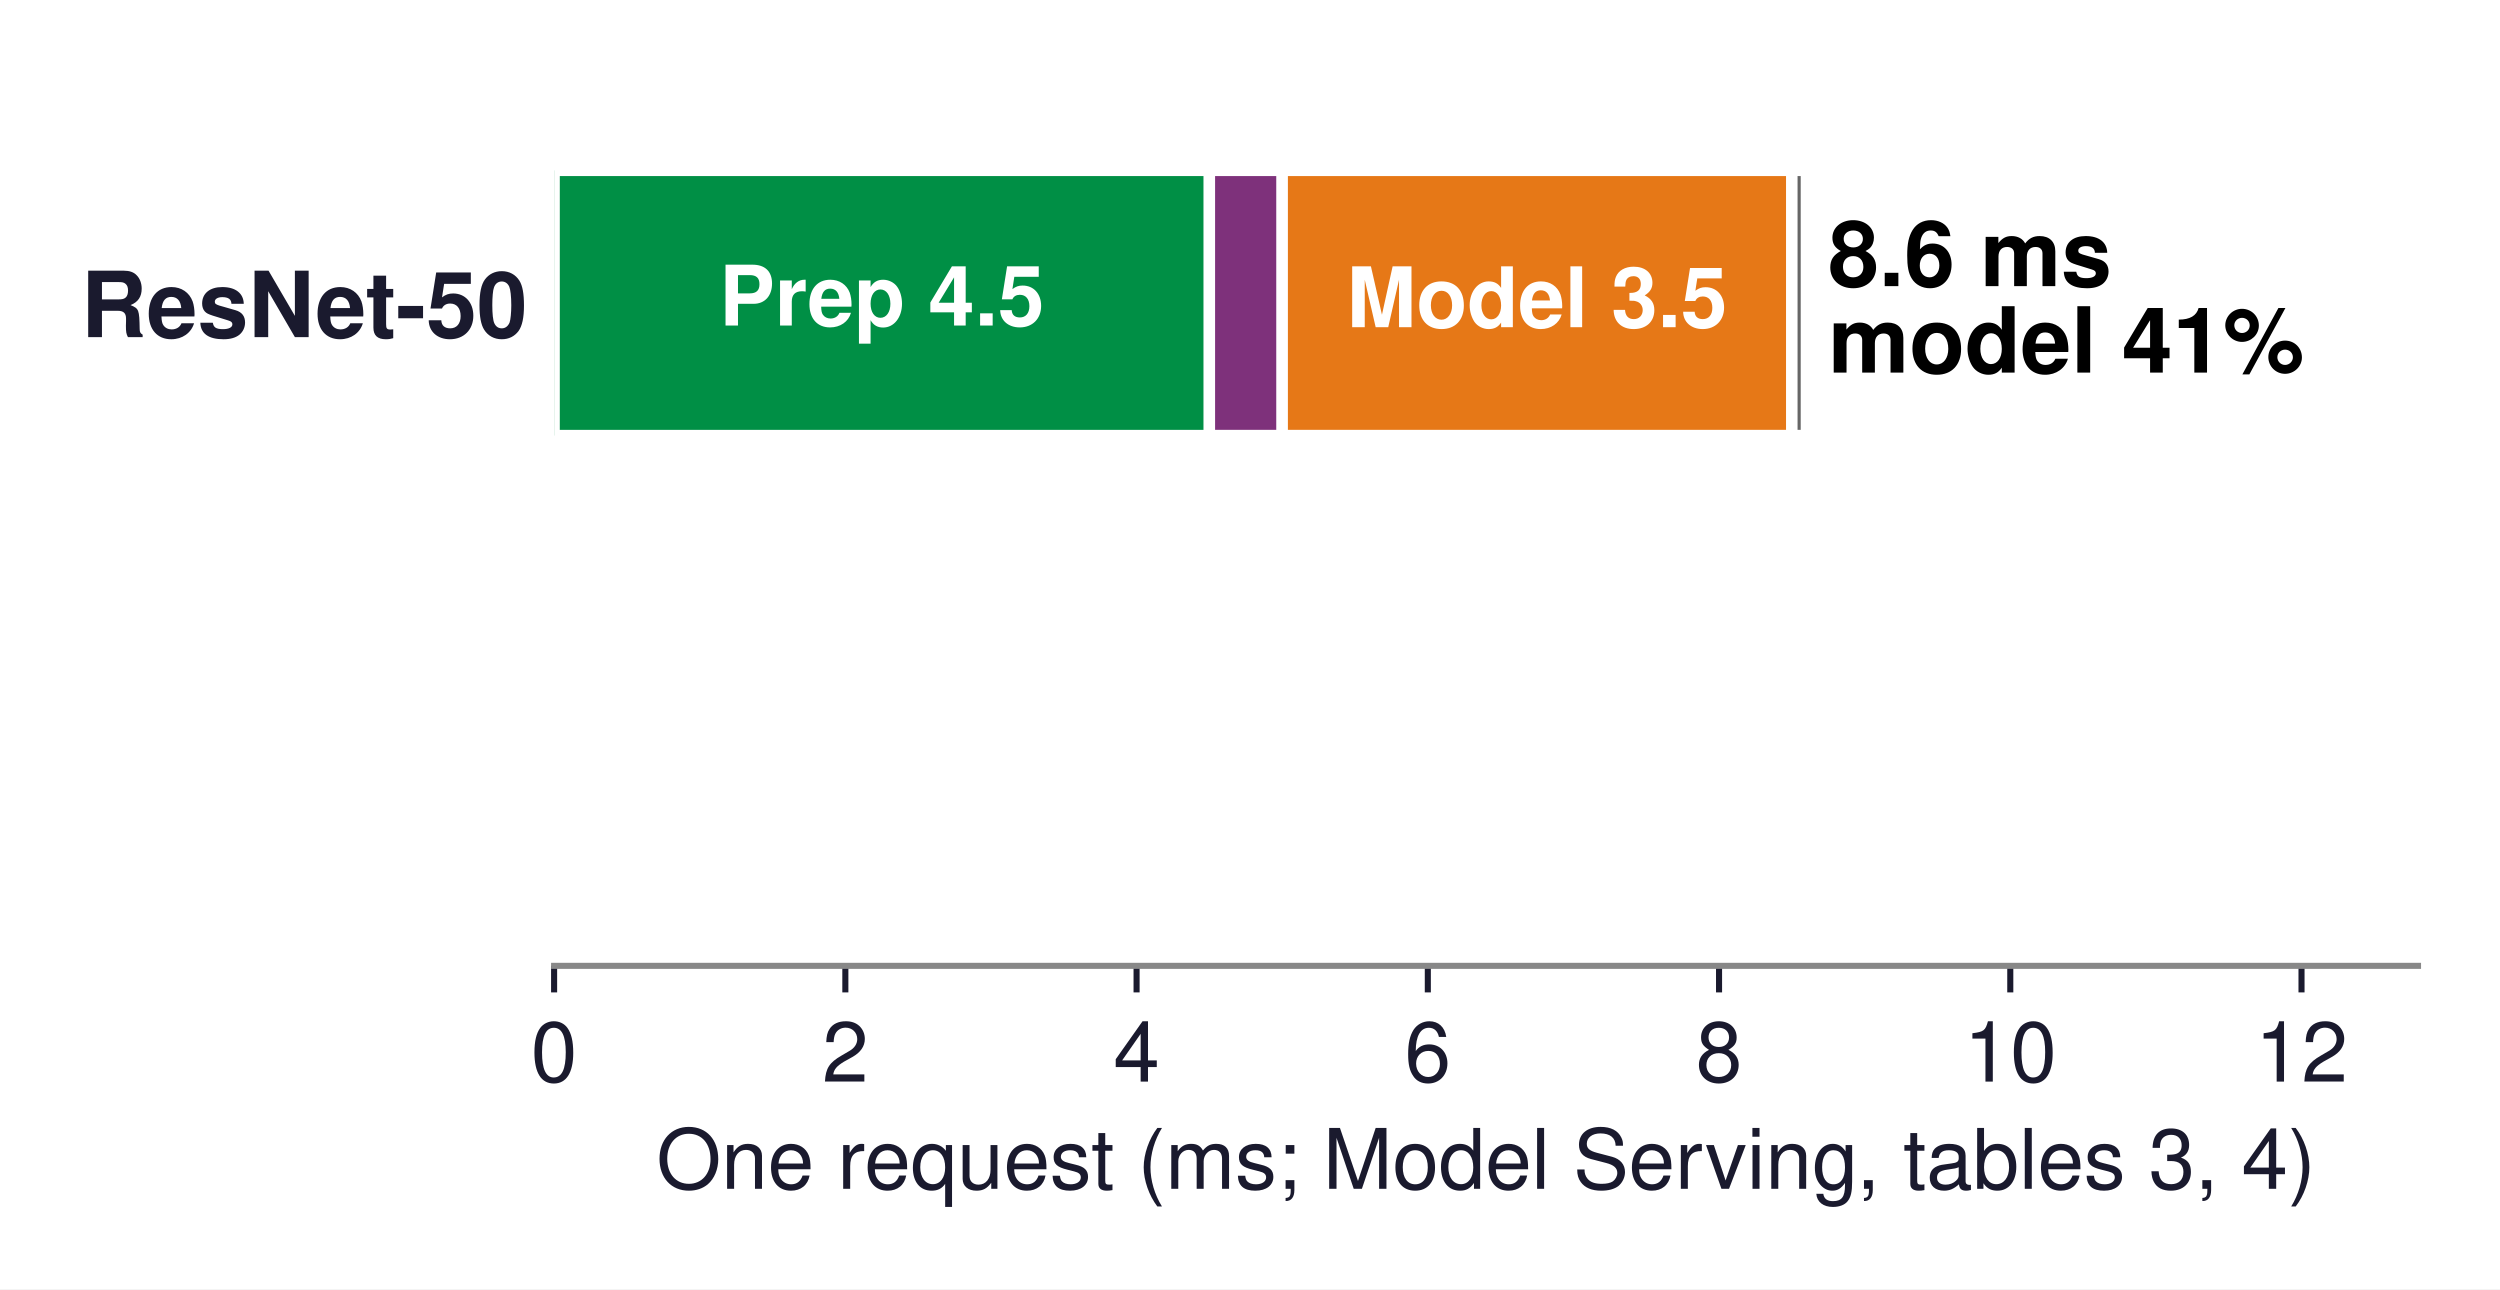
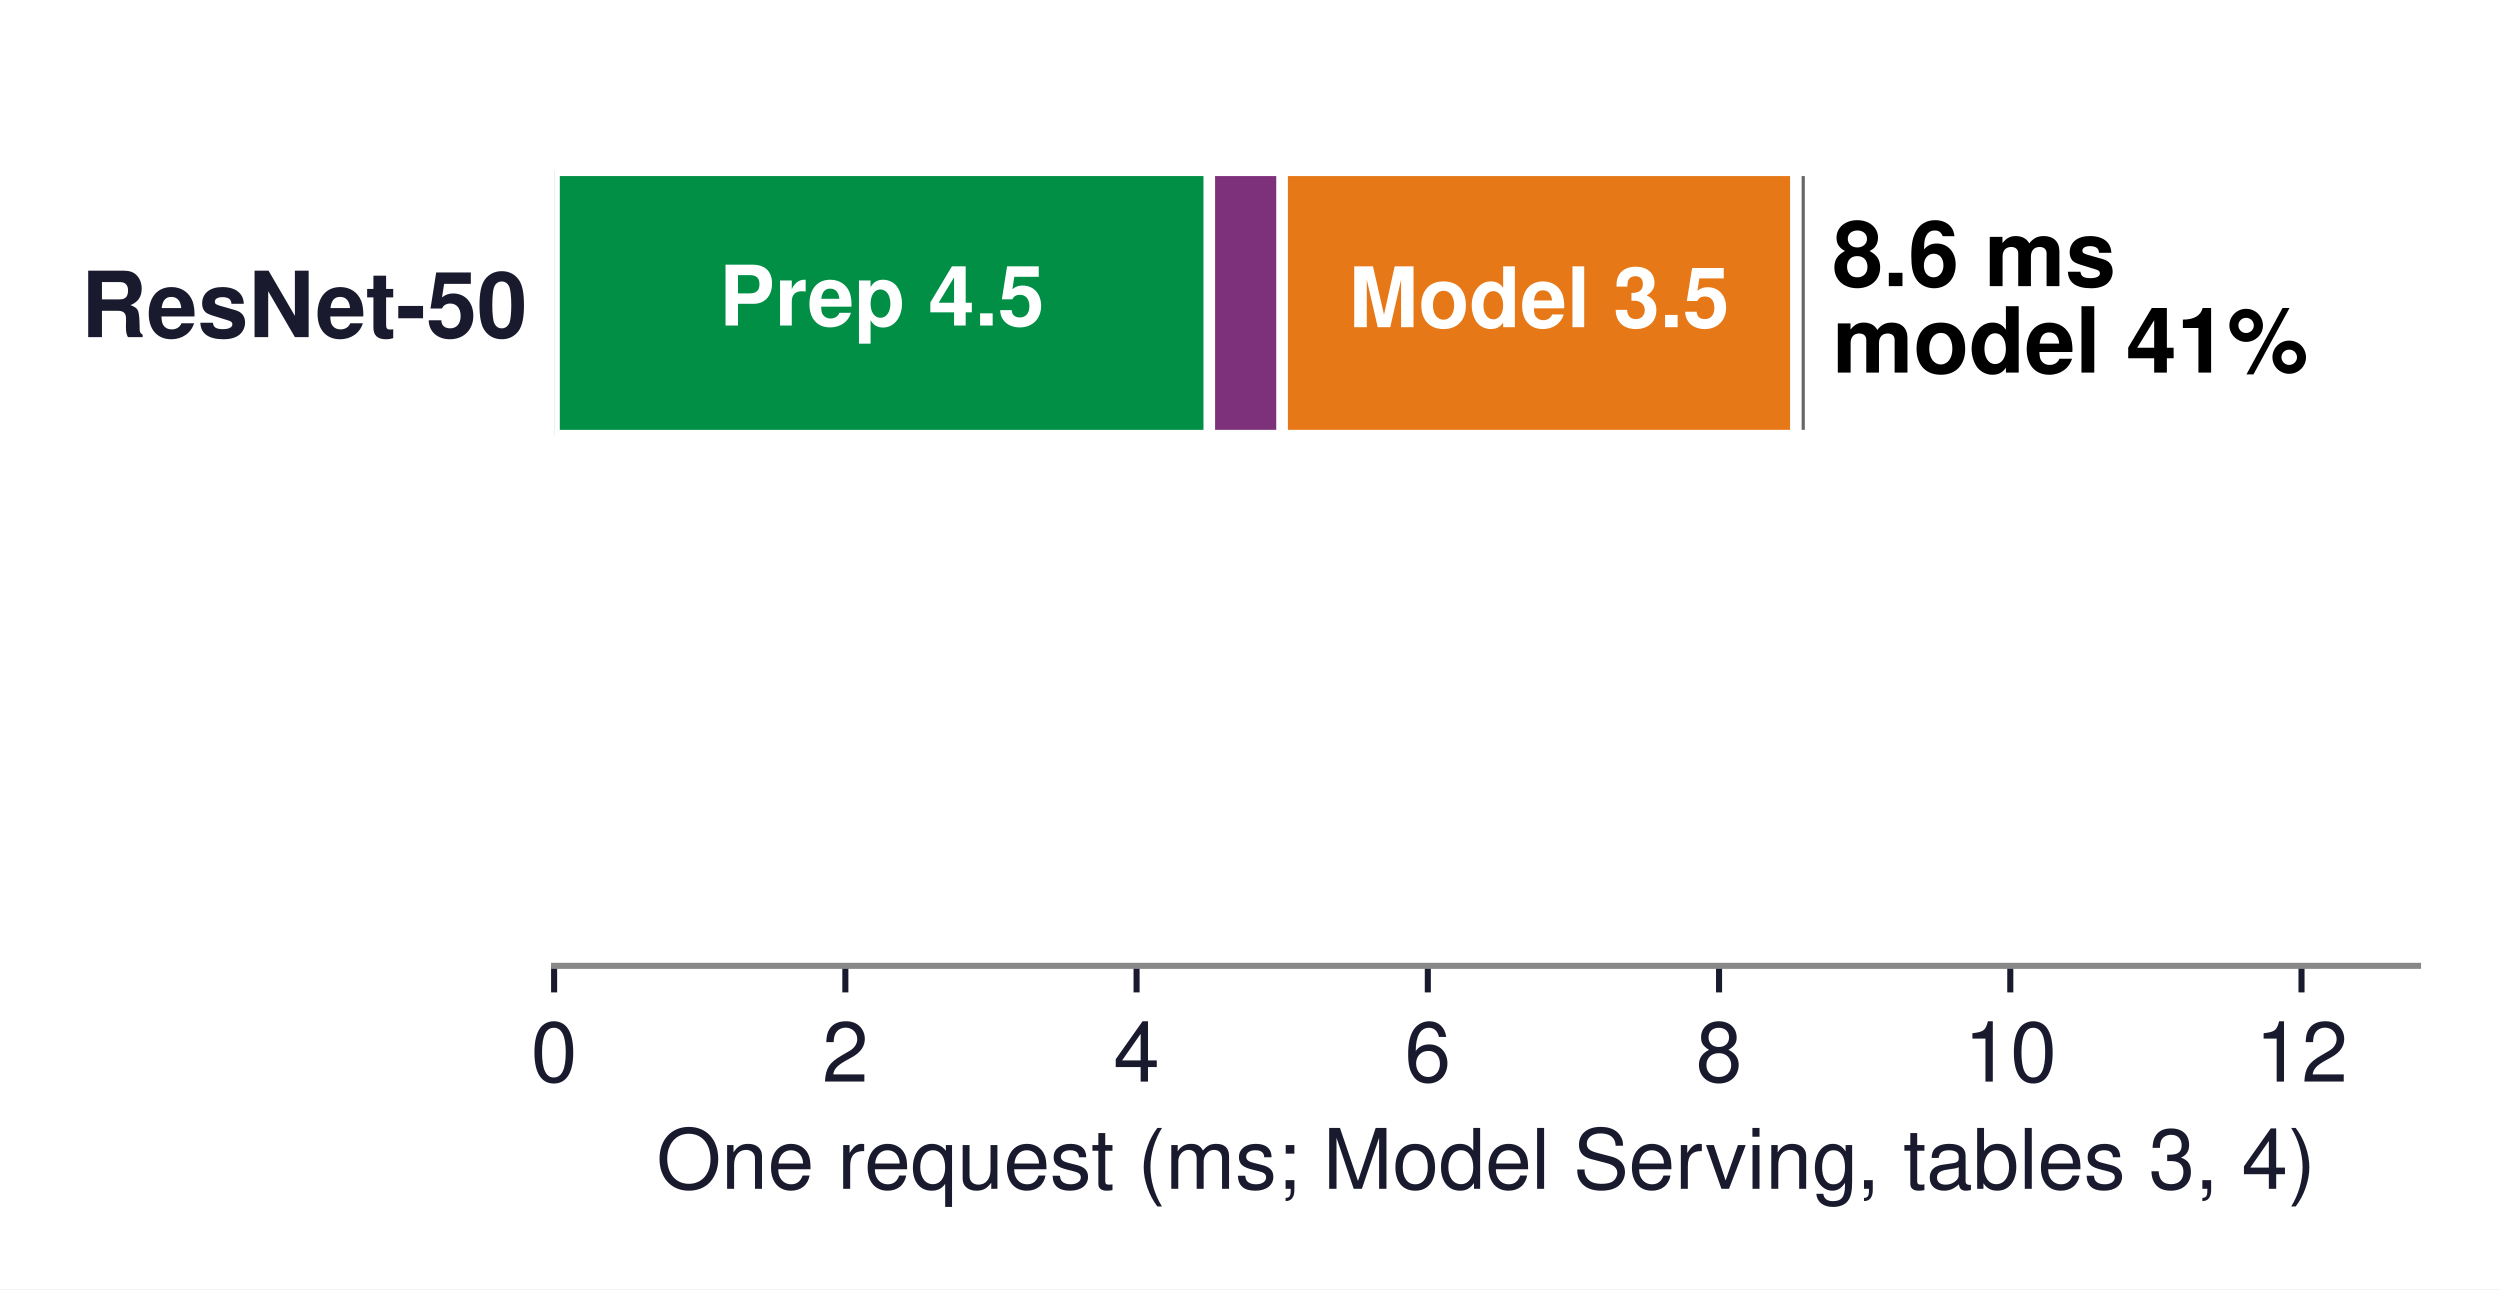
<svg xmlns="http://www.w3.org/2000/svg" xmlns:xlink="http://www.w3.org/1999/xlink" width="329.309pt" height="169.827pt" viewBox="0 0 329.309 169.827" version="1.1">
  <defs>
    <style type="text/css">*{stroke-linejoin: round; stroke-linecap: butt}</style>
  </defs>
  <g id="figure_1">
    <g id="patch_1">
      <path d="M -0 169.827  L 329.309 169.827  L 329.309 -0  L -0 -0  z " style="fill: #ffffff" />
    </g>
    <g id="axes_1">
      <g id="patch_2">
        <path d="M 72.989 127.224  L 318.509 127.224  L 318.509 10.8  L 72.989 10.8  z " style="fill: #ffffff" />
      </g>
      <g id="patch_3">
-         <path d="M 72.989 57.37  L 159.305 57.37  L 159.305 22.442  L 72.989 22.442  z " clip-path="url(#pf260477c70)" style="fill: #008f45; stroke: #ffffff; stroke-width: 1.5; stroke-linejoin: miter" />
+         <path d="M 72.989 57.37  L 159.305 57.37  L 159.305 22.442  L 72.989 22.442  z " clip-path="url(#p275f732d8f)" style="fill: #008f45; stroke: #ffffff; stroke-width: 1.5; stroke-linejoin: miter" />
      </g>
      <g id="patch_4">
-         <path d="M 159.305 57.37  L 168.896 57.37  L 168.896 22.442  L 159.305 22.442  z " clip-path="url(#pf260477c70)" style="fill: #7e317b; stroke: #ffffff; stroke-width: 1.5; stroke-linejoin: miter" />
+         <path d="M 159.305 57.37  L 168.896 57.37  L 168.896 22.442  L 159.305 22.442  z " clip-path="url(#p275f732d8f)" style="fill: #7e317b; stroke: #ffffff; stroke-width: 1.5; stroke-linejoin: miter" />
      </g>
      <g id="patch_5">
-         <path d="M 168.896 57.37  L 236.03 57.37  L 236.03 22.442  L 168.896 22.442  z " clip-path="url(#pf260477c70)" style="fill: #e67817; stroke: #ffffff; stroke-width: 1.5; stroke-linejoin: miter" />
+         <path d="M 168.896 57.37  L 236.569 57.37  L 236.569 22.442  L 168.896 22.442  z " clip-path="url(#p275f732d8f)" style="fill: #e67817; stroke: #ffffff; stroke-width: 1.5; stroke-linejoin: miter" />
      </g>
      <g id="patch_6">
-         <path d="M 236.03 57.37  L 237.948 57.37  L 237.948 22.442  L 236.03 22.442  z " clip-path="url(#pf260477c70)" style="fill: #666666; stroke: #ffffff; stroke-width: 1.5; stroke-linejoin: miter" />
+         <path d="M 236.569 57.37  L 238.487 57.37  L 238.487 22.442  L 236.569 22.442  z " clip-path="url(#p275f732d8f)" style="fill: #666666; stroke: #ffffff; stroke-width: 1.5; stroke-linejoin: miter" />
      </g>
      <g id="patch_7">
-         <path d="M 72.989 115.582  L 82.58 115.582  L 82.58 80.654  L 72.989 80.654  L 72.989 115.582  z " clip-path="url(#pf260477c70)" style="fill: none; opacity: 0" />
+         <path d="M 72.989 115.582  L 82.58 115.582  L 82.58 80.654  L 72.989 80.654  L 72.989 115.582  z " clip-path="url(#p275f732d8f)" style="fill: none; opacity: 0" />
      </g>
      <g id="patch_8">
-         <path d="M 82.58 115.582  L 197.667 115.582  L 197.667 80.654  L 82.58 80.654  L 82.58 115.582  z " clip-path="url(#pf260477c70)" style="fill: none; opacity: 0" />
+         <path d="M 82.58 115.582  L 197.667 115.582  L 197.667 80.654  L 82.58 80.654  L 82.58 115.582  z " clip-path="url(#p275f732d8f)" style="fill: none; opacity: 0" />
      </g>
      <g id="patch_9">
-         <path d="M 197.667 115.582  L 226.439 115.582  L 226.439 80.654  L 197.667 80.654  L 197.667 115.582  z " clip-path="url(#pf260477c70)" style="fill: none; opacity: 0" />
+         <path d="M 197.667 115.582  L 226.439 115.582  L 226.439 80.654  L 197.667 80.654  L 197.667 115.582  z " clip-path="url(#p275f732d8f)" style="fill: none; opacity: 0" />
      </g>
      <g id="patch_10">
-         <path d="M 226.439 115.582  L 245.621 115.582  L 245.621 80.654  L 226.439 80.654  L 226.439 115.582  z " clip-path="url(#pf260477c70)" style="fill: none; opacity: 0" />
+         <path d="M 226.439 115.582  L 245.621 115.582  L 245.621 80.654  L 226.439 80.654  L 226.439 115.582  z " clip-path="url(#p275f732d8f)" style="fill: none; opacity: 0" />
      </g>
      <g id="matplotlib.axis_1">
        <g id="xtick_1">
          <g id="line2d_1">
            <defs>
-               <path id="m4353b1677a" d="M 0 0  L 0 3.5  " style="stroke: #1a1a2e; stroke-width: 0.8" />
+               <path id="mc1d35a8c77" d="M 0 0  L 0 3.5  " style="stroke: #1a1a2e; stroke-width: 0.8" />
            </defs>
            <g>
-               <use xlink:href="#m4353b1677a" x="72.989" y="127.224" style="fill: #1a1a2e; stroke: #1a1a2e; stroke-width: 0.8" />
+               <use xlink:href="#mc1d35a8c77" x="72.989" y="127.224" style="fill: #1a1a2e; stroke: #1a1a2e; stroke-width: 0.8" />
            </g>
          </g>
          <g id="text_1">
            <text style="font-size: 11px; font-family: 'Helvetica', 'Arial', 'DejaVu Sans', sans-serif; text-anchor: middle; fill: #1a1a2e" x="72.989" y="142.474" transform="rotate(-0 72.98937 142.474)">0</text>
          </g>
        </g>
        <g id="xtick_2">
          <g id="line2d_2">
            <g>
-               <use xlink:href="#m4353b1677a" x="111.352" y="127.224" style="fill: #1a1a2e; stroke: #1a1a2e; stroke-width: 0.8" />
+               <use xlink:href="#mc1d35a8c77" x="111.352" y="127.224" style="fill: #1a1a2e; stroke: #1a1a2e; stroke-width: 0.8" />
            </g>
          </g>
          <g id="text_2">
            <text style="font-size: 11px; font-family: 'Helvetica', 'Arial', 'DejaVu Sans', sans-serif; text-anchor: middle; fill: #1a1a2e" x="111.352" y="142.474" transform="rotate(-0 111.3519 142.474)">2</text>
          </g>
        </g>
        <g id="xtick_3">
          <g id="line2d_3">
            <g>
-               <use xlink:href="#m4353b1677a" x="149.714" y="127.224" style="fill: #1a1a2e; stroke: #1a1a2e; stroke-width: 0.8" />
+               <use xlink:href="#mc1d35a8c77" x="149.714" y="127.224" style="fill: #1a1a2e; stroke: #1a1a2e; stroke-width: 0.8" />
            </g>
          </g>
          <g id="text_3">
            <text style="font-size: 11px; font-family: 'Helvetica', 'Arial', 'DejaVu Sans', sans-serif; text-anchor: middle; fill: #1a1a2e" x="149.714" y="142.474" transform="rotate(-0 149.7144 142.474)">4</text>
          </g>
        </g>
        <g id="xtick_4">
          <g id="line2d_4">
            <g>
-               <use xlink:href="#m4353b1677a" x="188.077" y="127.224" style="fill: #1a1a2e; stroke: #1a1a2e; stroke-width: 0.8" />
+               <use xlink:href="#mc1d35a8c77" x="188.077" y="127.224" style="fill: #1a1a2e; stroke: #1a1a2e; stroke-width: 0.8" />
            </g>
          </g>
          <g id="text_4">
            <text style="font-size: 11px; font-family: 'Helvetica', 'Arial', 'DejaVu Sans', sans-serif; text-anchor: middle; fill: #1a1a2e" x="188.077" y="142.474" transform="rotate(-0 188.0769 142.474)">6</text>
          </g>
        </g>
        <g id="xtick_5">
          <g id="line2d_5">
            <g>
-               <use xlink:href="#m4353b1677a" x="226.439" y="127.224" style="fill: #1a1a2e; stroke: #1a1a2e; stroke-width: 0.8" />
+               <use xlink:href="#mc1d35a8c77" x="226.439" y="127.224" style="fill: #1a1a2e; stroke: #1a1a2e; stroke-width: 0.8" />
            </g>
          </g>
          <g id="text_5">
            <text style="font-size: 11px; font-family: 'Helvetica', 'Arial', 'DejaVu Sans', sans-serif; text-anchor: middle; fill: #1a1a2e" x="226.439" y="142.474" transform="rotate(-0 226.4394 142.474)">8</text>
          </g>
        </g>
        <g id="xtick_6">
          <g id="line2d_6">
            <g>
-               <use xlink:href="#m4353b1677a" x="264.802" y="127.224" style="fill: #1a1a2e; stroke: #1a1a2e; stroke-width: 0.8" />
+               <use xlink:href="#mc1d35a8c77" x="264.802" y="127.224" style="fill: #1a1a2e; stroke: #1a1a2e; stroke-width: 0.8" />
            </g>
          </g>
          <g id="text_6">
            <text style="font-size: 11px; font-family: 'Helvetica', 'Arial', 'DejaVu Sans', sans-serif; text-anchor: middle; fill: #1a1a2e" x="264.802" y="142.474" transform="rotate(-0 264.8019 142.474)">10</text>
          </g>
        </g>
        <g id="xtick_7">
          <g id="line2d_7">
            <g>
-               <use xlink:href="#m4353b1677a" x="303.164" y="127.224" style="fill: #1a1a2e; stroke: #1a1a2e; stroke-width: 0.8" />
+               <use xlink:href="#mc1d35a8c77" x="303.164" y="127.224" style="fill: #1a1a2e; stroke: #1a1a2e; stroke-width: 0.8" />
            </g>
          </g>
          <g id="text_7">
            <text style="font-size: 11px; font-family: 'Helvetica', 'Arial', 'DejaVu Sans', sans-serif; text-anchor: middle; fill: #1a1a2e" x="303.164" y="142.474" transform="rotate(-0 303.1644 142.474)">12</text>
          </g>
        </g>
        <g id="text_8">
          <text style="font-size: 11px; font-family: 'Helvetica', 'Arial', 'DejaVu Sans', sans-serif; text-anchor: middle; fill: #1a1a2e" x="195.749" y="156.593" transform="rotate(-0 195.7494 156.5931)">One request (ms; Model Serving, tables 3, 4)</text>
        </g>
      </g>
      <g id="matplotlib.axis_2">
        <g id="ytick_1">
          <g id="line2d_8" />
          <g id="text_9">
            <text style="font-weight: 700; font-size: 12px; font-family: 'Helvetica', 'Arial', 'DejaVu Sans', sans-serif; text-anchor: end; fill: #1a1a2e" x="69.489" y="44.406" transform="rotate(-0 69.48937 44.406)">ResNet-50</text>
          </g>
        </g>
        <g id="ytick_2">
          <g id="line2d_9" />
          <g id="text_10">
            <text style="font-weight: 700; font-size: 12px; font-family: 'Helvetica', 'Arial', 'DejaVu Sans', sans-serif; text-anchor: end; fill: #1a1a2e; opacity: 0" x="69.489" y="102.618" transform="rotate(-0 69.48937 102.618)">DLRM</text>
          </g>
        </g>
      </g>
      <g id="patch_11">
        <path d="M 72.989 127.224  L 318.509 127.224  " style="fill: none; stroke: #888888; stroke-width: 0.8; stroke-linejoin: miter; stroke-linecap: square" />
      </g>
      <g id="text_11">
        <text style="font-weight: 700; font-size: 11px; font-family: 'Helvetica', 'Arial', 'DejaVu Sans', sans-serif; text-anchor: middle; fill: #ffffff" x="116.147" y="42.879" transform="rotate(-0 116.1472 42.87858)">Prep 4.5</text>
      </g>
      <g id="text_12">
-         <text style="font-weight: 700; font-size: 11px; font-family: 'Helvetica', 'Arial', 'DejaVu Sans', sans-serif; text-anchor: middle; fill: #ffffff" x="202.463" y="43.096" transform="rotate(-0 202.4628 43.09643)">Model 3.5</text>
+         <text style="font-weight: 700; font-size: 11px; font-family: 'Helvetica', 'Arial', 'DejaVu Sans', sans-serif; text-anchor: middle; fill: #ffffff" x="202.732" y="43.096" transform="rotate(-0 202.7325 43.09643)">Model 3.5</text>
      </g>
      <g id="text_13">
-         <text style="font-weight: 700; font-size: 12px; font-family: 'Helvetica', 'Arial', 'DejaVu Sans', sans-serif" transform="translate(240.8253 37.68823)">8.6 ms</text>
-         <text style="font-weight: 700; font-size: 12px; font-family: 'Helvetica', 'Arial', 'DejaVu Sans', sans-serif" transform="translate(240.8253 49.08471)">model 41%</text>
+         <text style="font-weight: 700; font-size: 12px; font-family: 'Helvetica', 'Arial', 'DejaVu Sans', sans-serif" transform="translate(241.3647 37.68823)">8.6 ms</text>
+         <text style="font-weight: 700; font-size: 12px; font-family: 'Helvetica', 'Arial', 'DejaVu Sans', sans-serif" transform="translate(241.3647 49.08471)">model 41%</text>
      </g>
      <g id="text_14">
        <text style="font-weight: 700; font-size: 11px; font-family: 'Helvetica', 'Arial', 'DejaVu Sans', sans-serif; text-anchor: middle; fill: #ffffff; opacity: 0" x="140.124" y="101.045" transform="rotate(-0 140.1238 101.045)">Embeddings 6</text>
      </g>
      <g id="text_15">
        <text style="font-weight: 700; font-size: 11px; font-family: 'Helvetica', 'Arial', 'DejaVu Sans', sans-serif; text-anchor: middle; fill: #ffffff; opacity: 0" x="212.053" y="101.308" transform="rotate(-0 212.0534 101.3084)">MLP</text>
      </g>
      <g id="text_16">
        <text style="font-weight: 700; font-size: 12px; font-family: 'Helvetica', 'Arial', 'DejaVu Sans', sans-serif; opacity: 0" transform="translate(248.4978 95.90023)">9 ms</text>
        <text style="font-weight: 700; font-size: 12px; font-family: 'Helvetica', 'Arial', 'DejaVu Sans', sans-serif; opacity: 0" transform="translate(248.4978 107.2967)">MLP 17%</text>
      </g>
    </g>
  </g>
  <defs>
-     <clipPath id="pf260477c70">
+     <clipPath id="p275f732d8f">
      <rect x="72.989" y="10.8" width="245.52" height="116.424" />
    </clipPath>
  </defs>
</svg>
